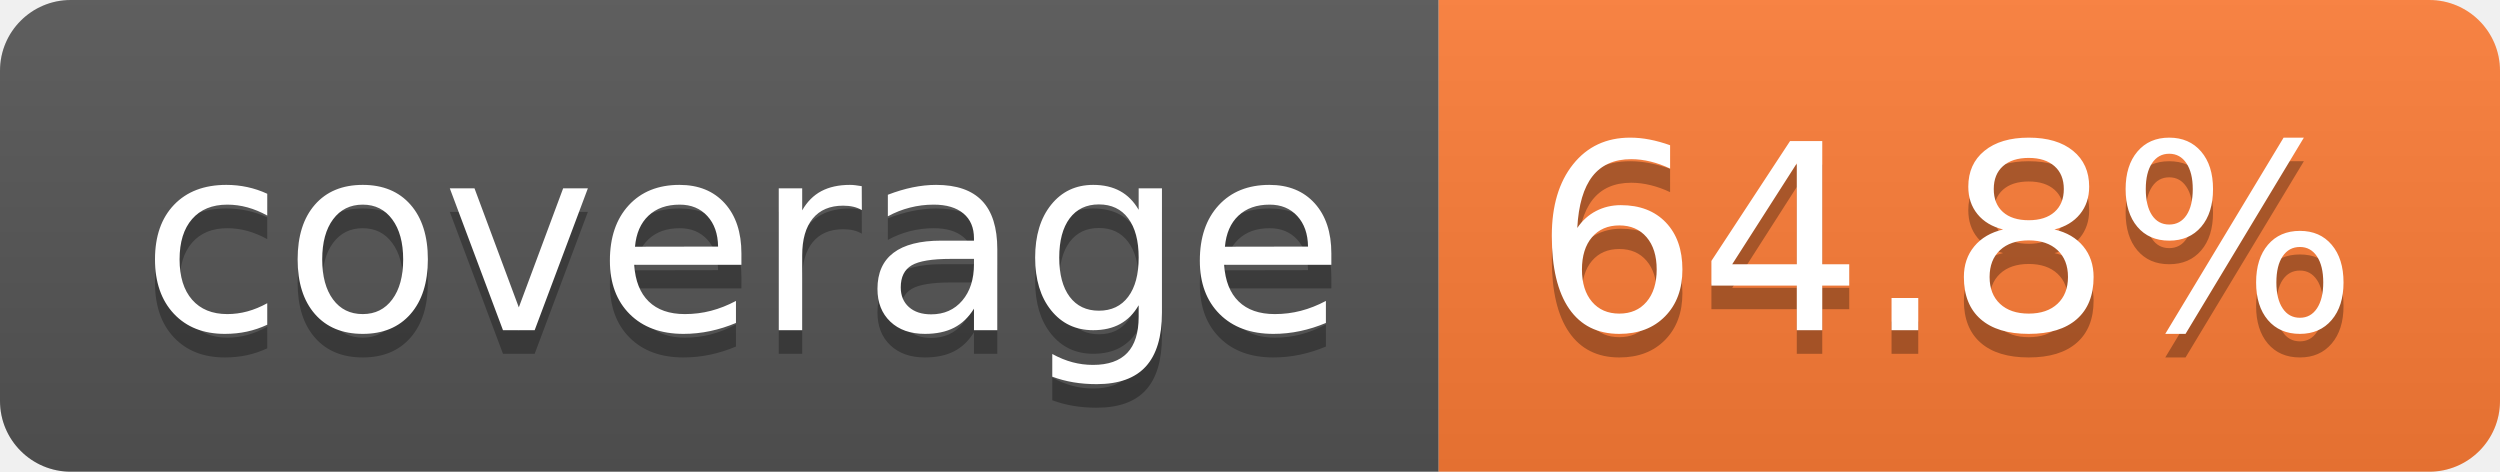
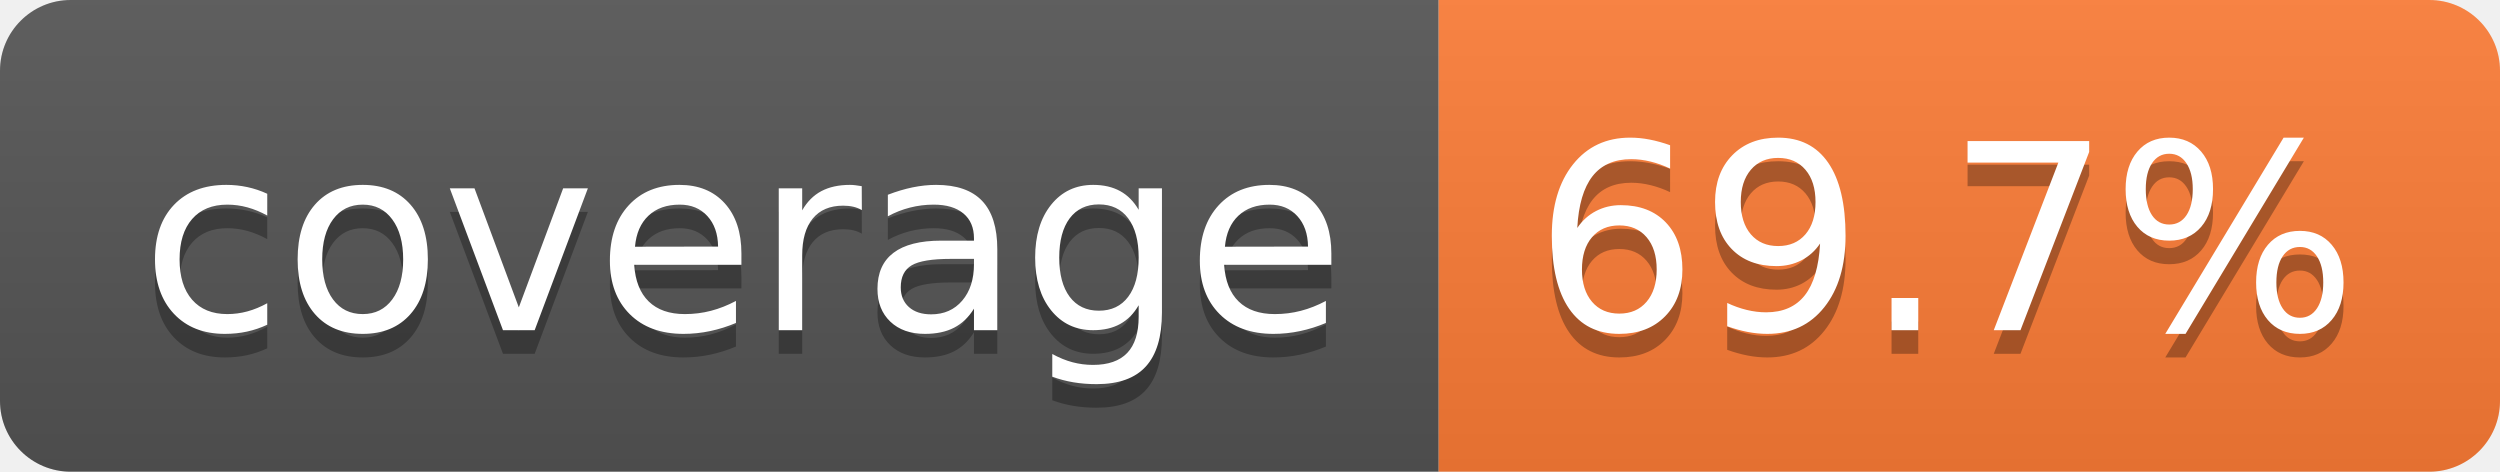
- <svg xmlns="http://www.w3.org/2000/svg" width="106" height="20" role="img" aria-label="coverage: 64.8%">
+ <svg xmlns="http://www.w3.org/2000/svg" width="106" height="20" role="img" aria-label="coverage: 69.7%">
  <linearGradient id="s" x2="0" y2="100%">
    <stop offset="0" stop-color="#bbb" stop-opacity=".1" />
    <stop offset="1" stop-opacity=".1" />
  </linearGradient>
  <clipPath id="r">
    <rect width="106" height="20" rx="3" fill="#fff" />
  </clipPath>
  <g clip-path="url(#r)">
    <rect width="61" height="20" fill="#555" />
    <rect x="61" width="45" height="20" fill="#fe7d37" />
    <rect width="106" height="20" fill="url(#s)" />
  </g>
  <g fill="#fff" text-anchor="middle" font-family="Verdana,Geneva,DejaVu Sans,sans-serif" text-rendering="geometricPrecision" font-size="110">
    <text aria-hidden="true" x="315" y="150" fill="#010101" fill-opacity=".3" transform="scale(.1)" textLength="510">coverage</text>
    <text x="315" y="140" transform="scale(.1)" fill="#fff" textLength="510">coverage</text>
-     <text aria-hidden="true" x="825" y="150" fill="#010101" fill-opacity=".3" transform="scale(.1)" textLength="350">64.8%</text>
-     <text x="825" y="140" transform="scale(.1)" fill="#fff" textLength="350">64.8%</text>
+     <text aria-hidden="true" x="825" y="150" fill="#010101" fill-opacity=".3" transform="scale(.1)" textLength="350">69.7%</text>
+     <text x="825" y="140" transform="scale(.1)" fill="#fff" textLength="350">69.7%</text>
  </g>
</svg>
